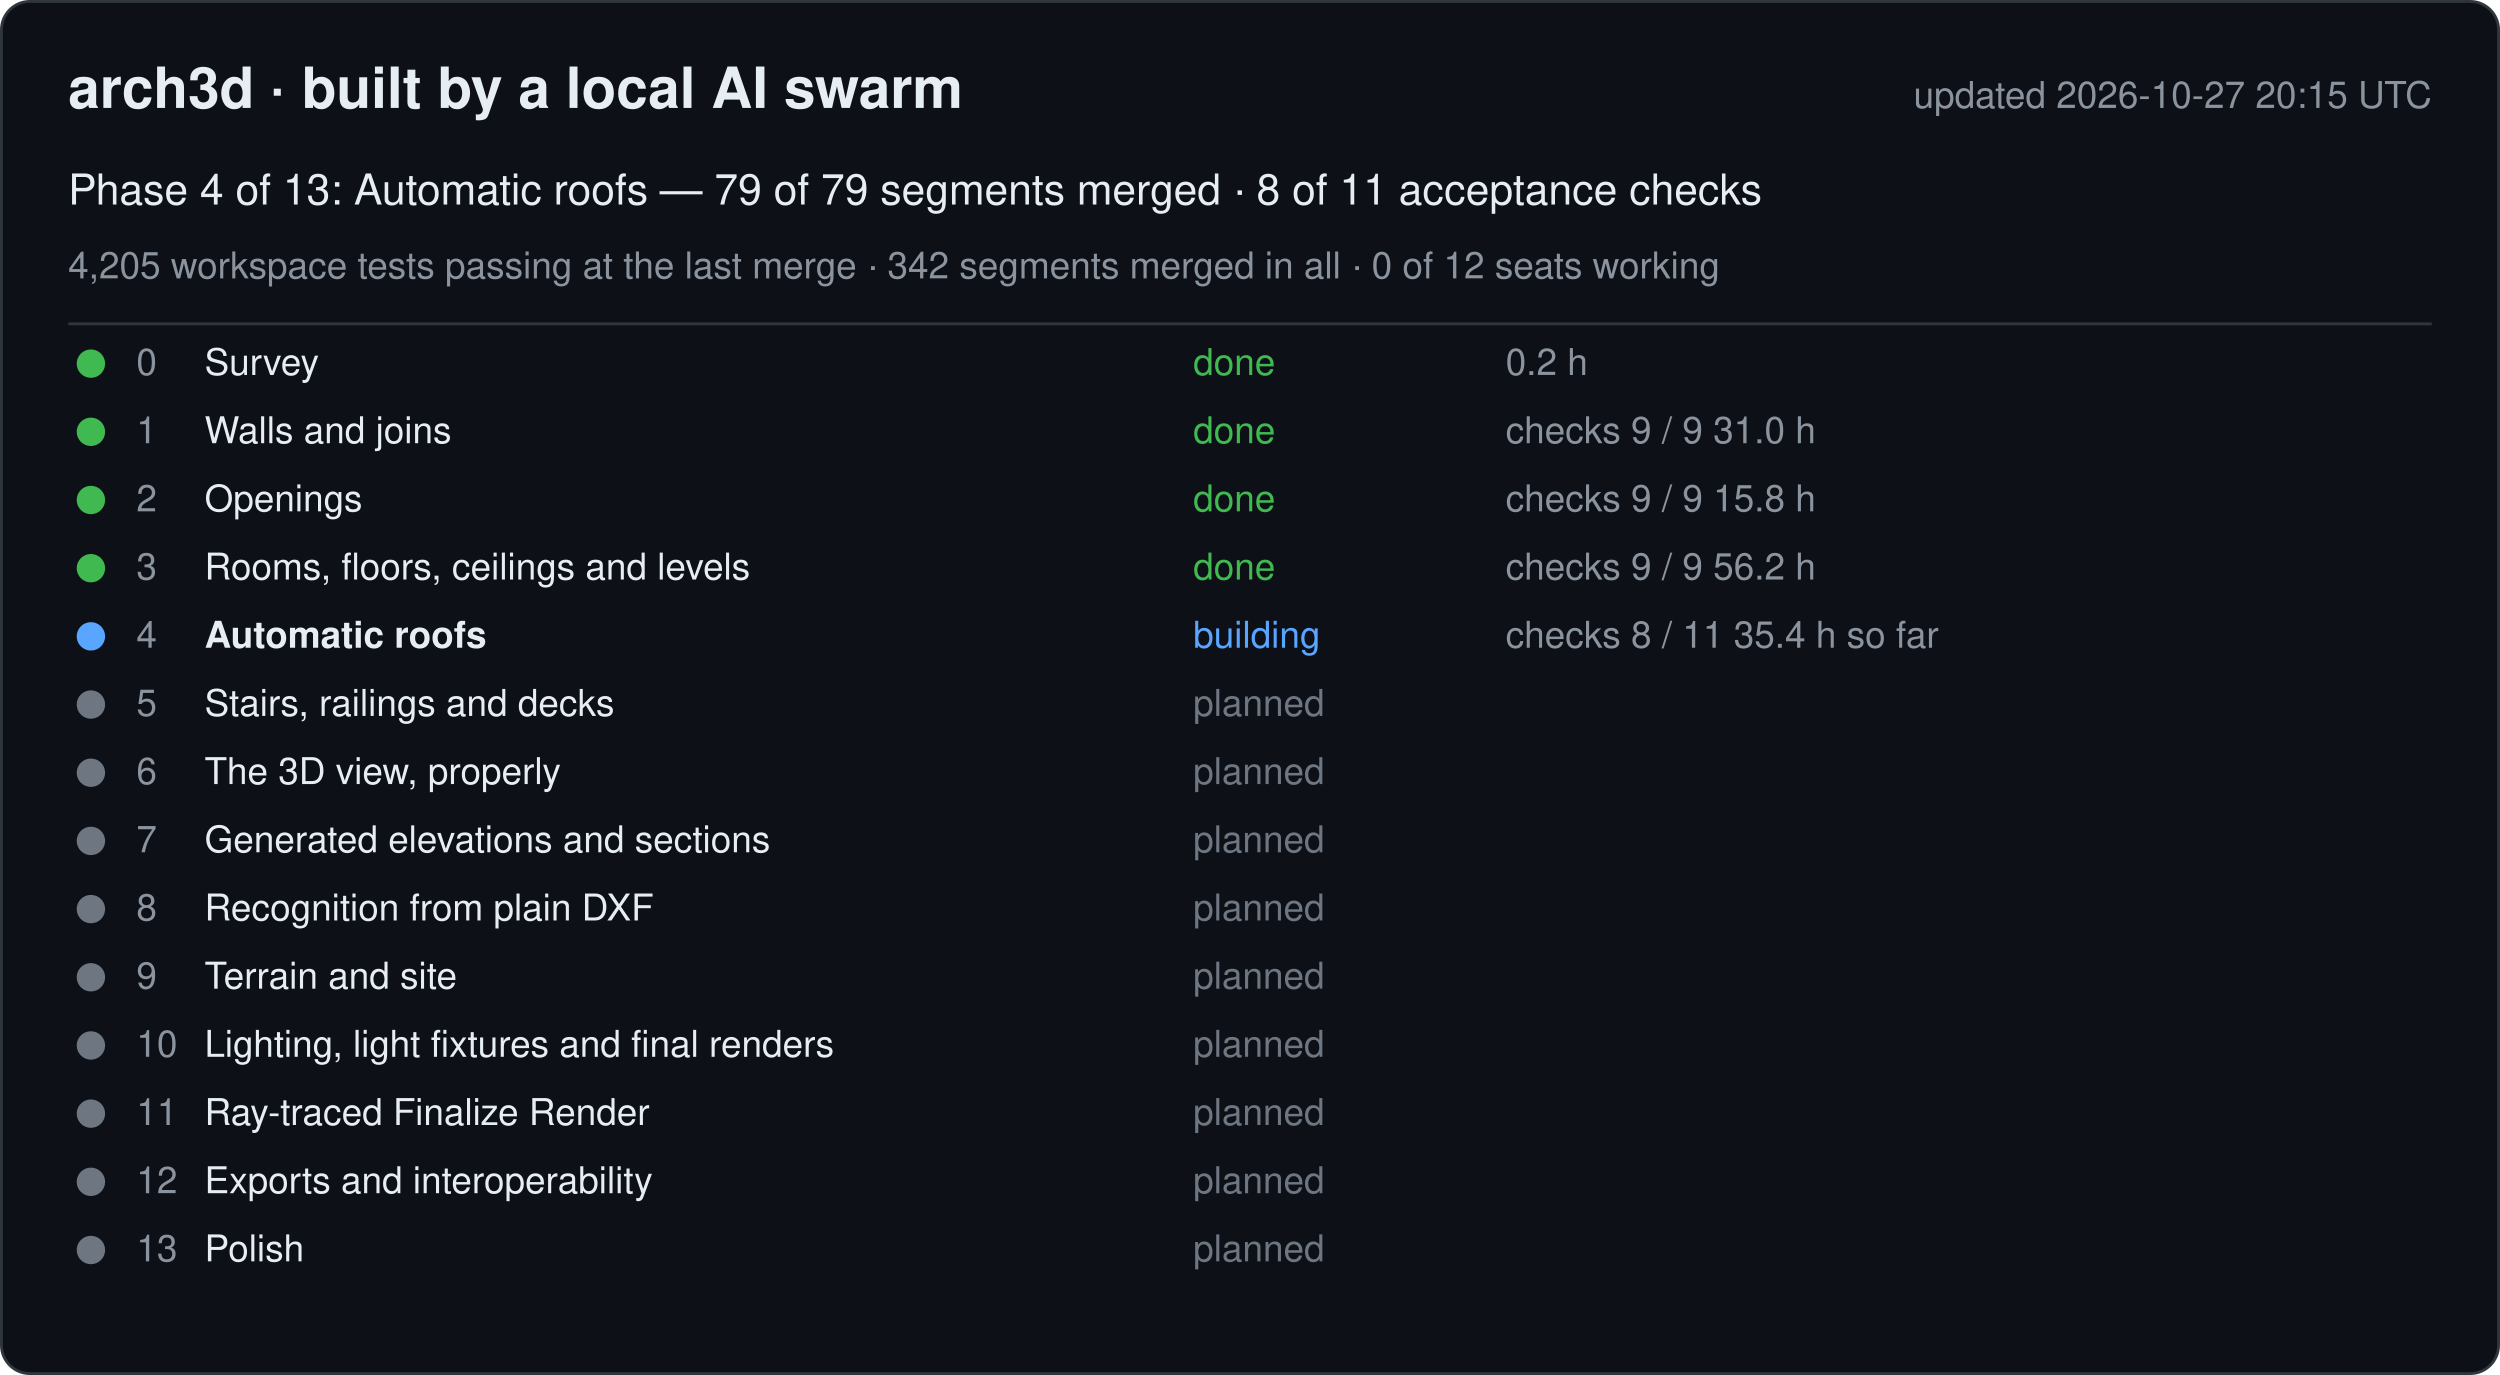
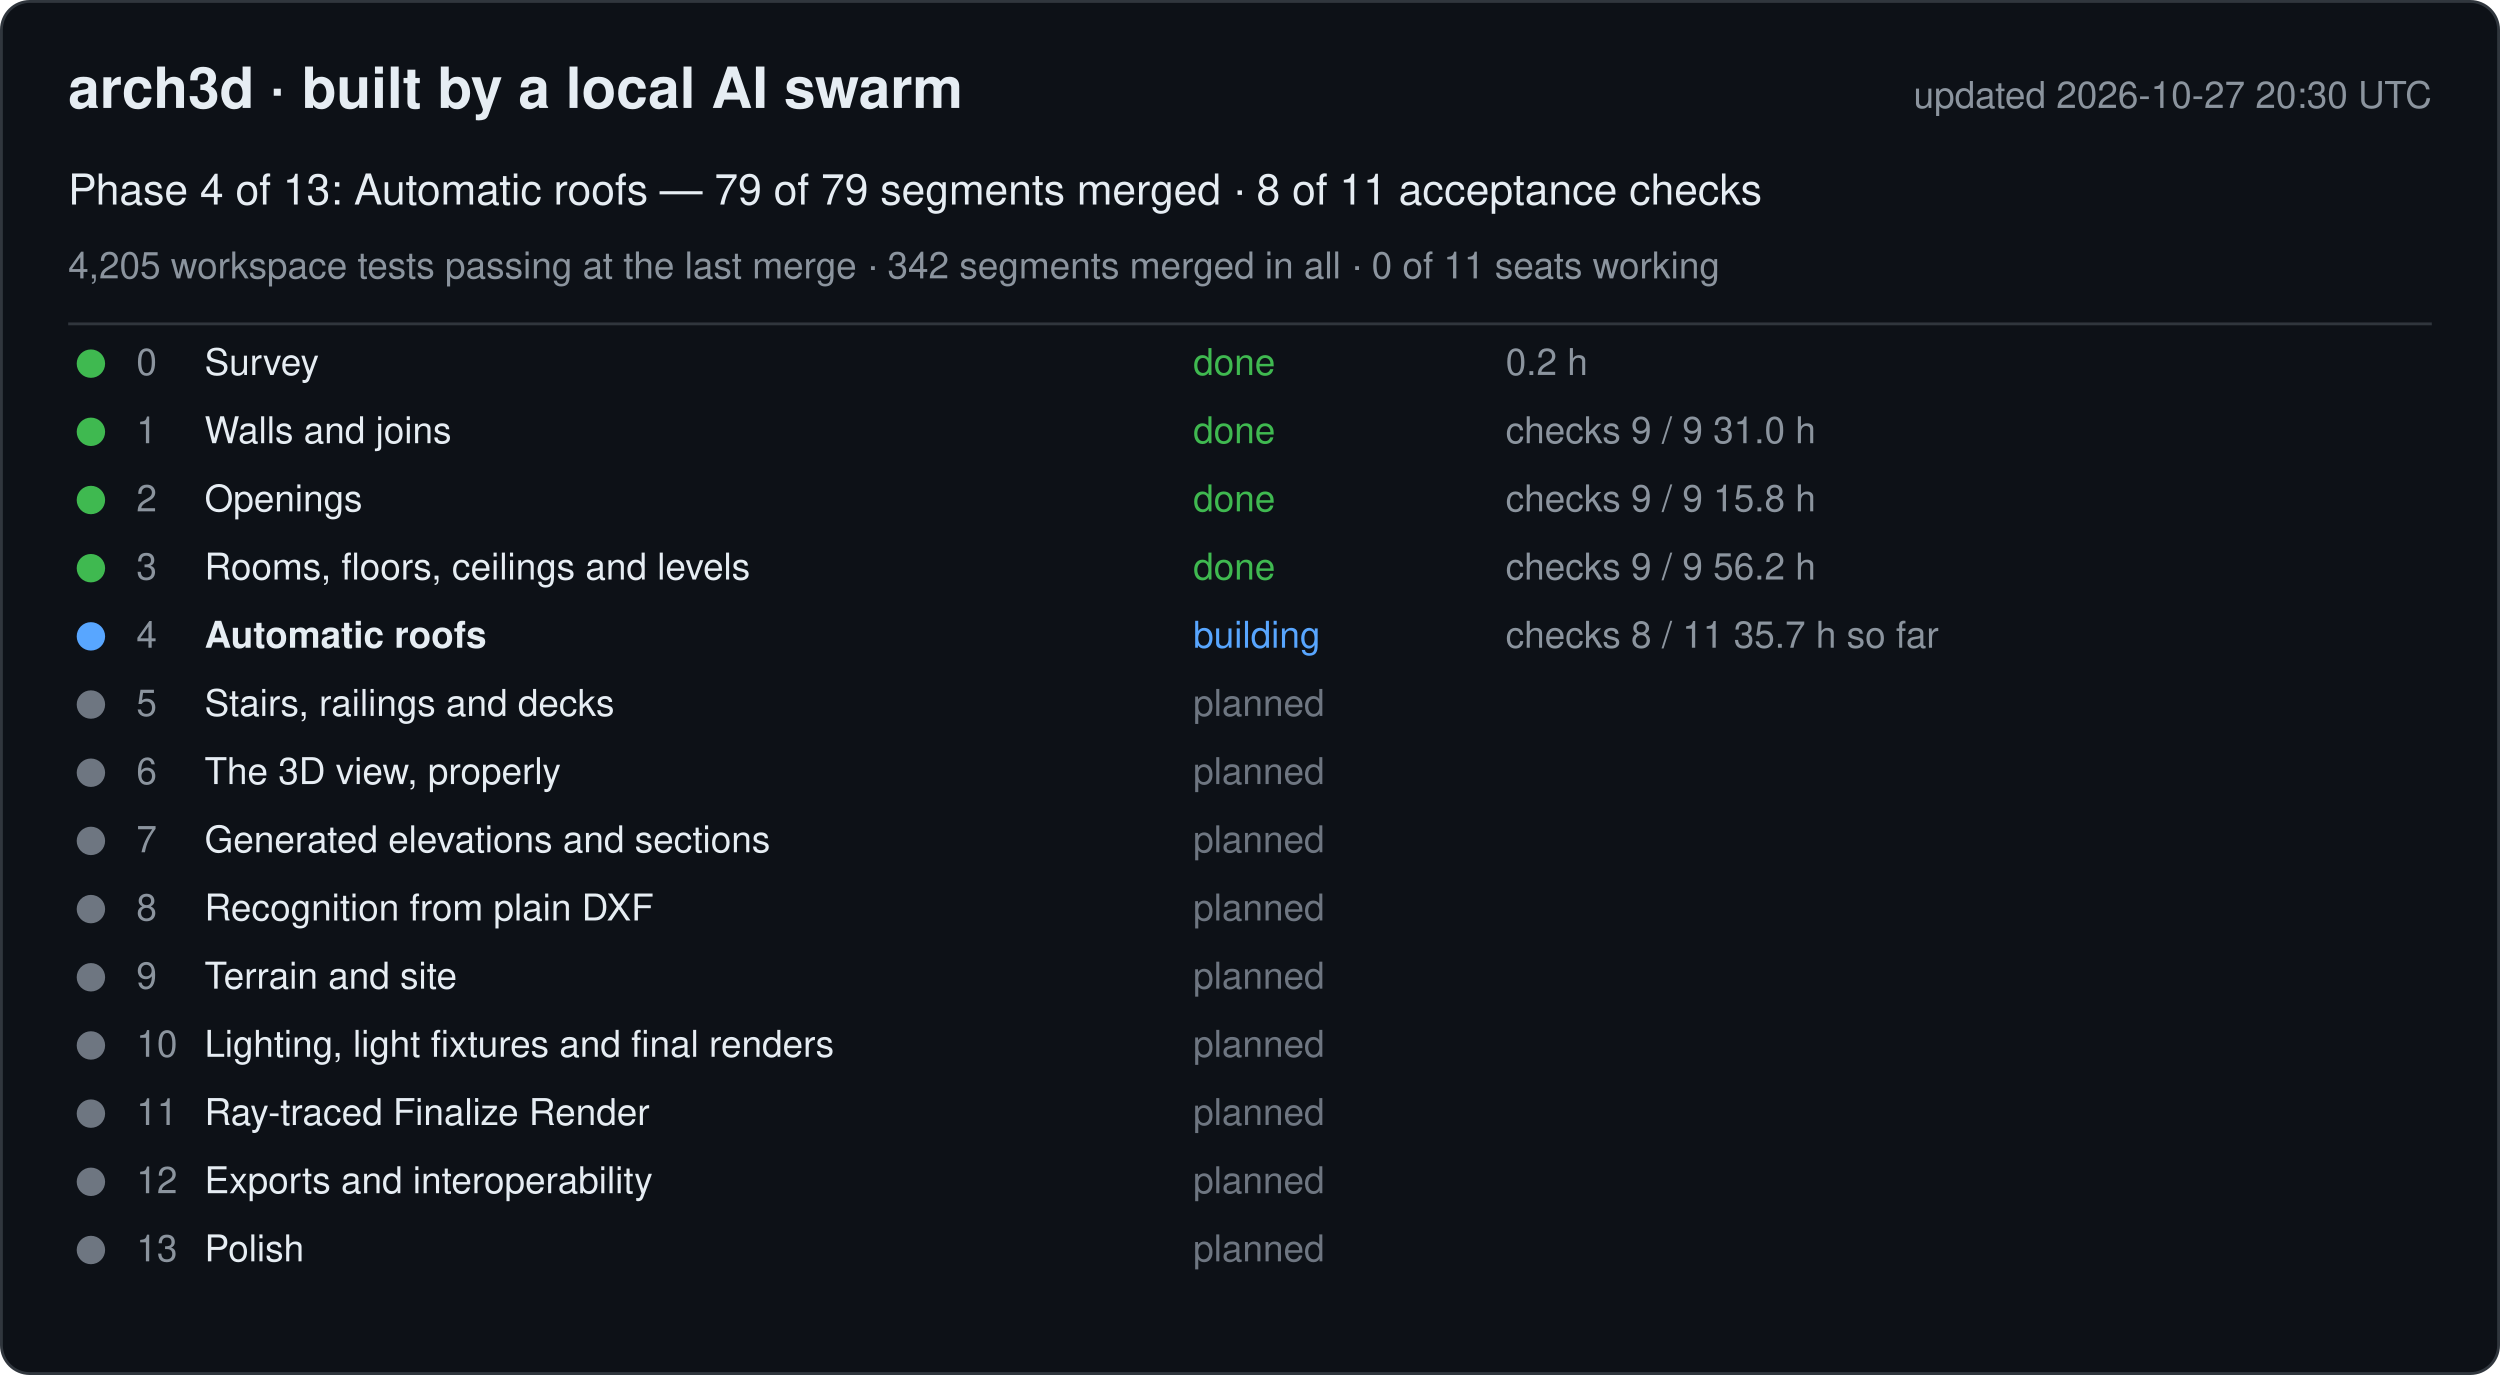
<svg xmlns="http://www.w3.org/2000/svg" width="880" height="484" viewBox="0 0 880 484" font-family="-apple-system, Segoe UI, Helvetica, Arial, sans-serif">
  <rect x="0.5" y="0.5" width="879" height="483" rx="10" fill="#0d1117" stroke="#30363d" />
  <text x="24" y="38" font-size="20" font-weight="600" fill="#e6edf3">arch3d · built by a local AI swarm</text>
-   <text x="856" y="38" font-size="13" fill="#8b949e" text-anchor="end">updated 2026-10-27 20:15 UTC</text>
+   <text x="856" y="38" font-size="13" fill="#8b949e" text-anchor="end">updated 2026-10-27 20:30 UTC</text>
  <text x="24" y="72" font-size="15" fill="#e6edf3">Phase 4 of 13: Automatic roofs — 79 of 79 segments merged · 8 of 11 acceptance checks</text>
-   <text x="24" y="98" font-size="13" fill="#8b949e">4,205 workspace tests passing at the last merge · 342 segments merged in all · 0 of 12 seats working</text>
+   <text x="24" y="98" font-size="13" fill="#8b949e">4,205 workspace tests passing at the last merge · 342 segments merged in all · 0 of 11 seats working</text>
  <line x1="24" y1="114" x2="856" y2="114" stroke="#30363d" />
  <g data-phase="0">
    <circle cx="32" cy="128" r="5" fill="#3fb950" />
    <text x="48" y="132" font-size="13" fill="#8b949e">0</text>
    <text x="72" y="132" font-size="13" fill="#e6edf3">Survey</text>
    <text x="420" y="132" font-size="13" fill="#3fb950">done</text>
    <text x="530" y="132" font-size="13" fill="#8b949e">0.2 h</text>
  </g>
  <g data-phase="1">
    <circle cx="32" cy="152" r="5" fill="#3fb950" />
    <text x="48" y="156" font-size="13" fill="#8b949e">1</text>
    <text x="72" y="156" font-size="13" fill="#e6edf3">Walls and joins</text>
    <text x="420" y="156" font-size="13" fill="#3fb950">done</text>
    <text x="530" y="156" font-size="13" fill="#8b949e">checks 9 / 9   31.0 h</text>
  </g>
  <g data-phase="2">
    <circle cx="32" cy="176" r="5" fill="#3fb950" />
    <text x="48" y="180" font-size="13" fill="#8b949e">2</text>
    <text x="72" y="180" font-size="13" fill="#e6edf3">Openings</text>
    <text x="420" y="180" font-size="13" fill="#3fb950">done</text>
    <text x="530" y="180" font-size="13" fill="#8b949e">checks 9 / 9   15.8 h</text>
  </g>
  <g data-phase="3">
    <circle cx="32" cy="200" r="5" fill="#3fb950" />
    <text x="48" y="204" font-size="13" fill="#8b949e">3</text>
    <text x="72" y="204" font-size="13" fill="#e6edf3">Rooms, floors, ceilings and levels</text>
    <text x="420" y="204" font-size="13" fill="#3fb950">done</text>
    <text x="530" y="204" font-size="13" fill="#8b949e">checks 9 / 9   56.2 h</text>
  </g>
  <g data-phase="4">
    <circle cx="32" cy="224" r="5" fill="#58a6ff" />
    <text x="48" y="228" font-size="13" fill="#8b949e">4</text>
    <text x="72" y="228" font-size="13" fill="#e6edf3" font-weight="600">Automatic roofs</text>
    <text x="420" y="228" font-size="13" fill="#58a6ff">building</text>
-     <text x="530" y="228" font-size="13" fill="#8b949e">checks 8 / 11   35.4 h so far</text>
+     <text x="530" y="228" font-size="13" fill="#8b949e">checks 8 / 11   35.7 h so far</text>
  </g>
  <g data-phase="5">
    <circle cx="32" cy="248" r="5" fill="#6e7681" />
    <text x="48" y="252" font-size="13" fill="#8b949e">5</text>
    <text x="72" y="252" font-size="13" fill="#e6edf3">Stairs, railings and decks</text>
    <text x="420" y="252" font-size="13" fill="#6e7681">planned</text>
    <text x="530" y="252" font-size="13" fill="#8b949e" />
  </g>
  <g data-phase="6">
    <circle cx="32" cy="272" r="5" fill="#6e7681" />
    <text x="48" y="276" font-size="13" fill="#8b949e">6</text>
    <text x="72" y="276" font-size="13" fill="#e6edf3">The 3D view, properly</text>
    <text x="420" y="276" font-size="13" fill="#6e7681">planned</text>
    <text x="530" y="276" font-size="13" fill="#8b949e" />
  </g>
  <g data-phase="7">
    <circle cx="32" cy="296" r="5" fill="#6e7681" />
    <text x="48" y="300" font-size="13" fill="#8b949e">7</text>
    <text x="72" y="300" font-size="13" fill="#e6edf3">Generated elevations and sections</text>
    <text x="420" y="300" font-size="13" fill="#6e7681">planned</text>
    <text x="530" y="300" font-size="13" fill="#8b949e" />
  </g>
  <g data-phase="8">
    <circle cx="32" cy="320" r="5" fill="#6e7681" />
    <text x="48" y="324" font-size="13" fill="#8b949e">8</text>
    <text x="72" y="324" font-size="13" fill="#e6edf3">Recognition from plain DXF</text>
    <text x="420" y="324" font-size="13" fill="#6e7681">planned</text>
    <text x="530" y="324" font-size="13" fill="#8b949e" />
  </g>
  <g data-phase="9">
    <circle cx="32" cy="344" r="5" fill="#6e7681" />
    <text x="48" y="348" font-size="13" fill="#8b949e">9</text>
    <text x="72" y="348" font-size="13" fill="#e6edf3">Terrain and site</text>
    <text x="420" y="348" font-size="13" fill="#6e7681">planned</text>
    <text x="530" y="348" font-size="13" fill="#8b949e" />
  </g>
  <g data-phase="10">
    <circle cx="32" cy="368" r="5" fill="#6e7681" />
    <text x="48" y="372" font-size="13" fill="#8b949e">10</text>
    <text x="72" y="372" font-size="13" fill="#e6edf3">Lighting, light fixtures and final renders</text>
    <text x="420" y="372" font-size="13" fill="#6e7681">planned</text>
    <text x="530" y="372" font-size="13" fill="#8b949e" />
  </g>
  <g data-phase="11">
    <circle cx="32" cy="392" r="5" fill="#6e7681" />
    <text x="48" y="396" font-size="13" fill="#8b949e">11</text>
    <text x="72" y="396" font-size="13" fill="#e6edf3">Ray-traced Finalize Render</text>
    <text x="420" y="396" font-size="13" fill="#6e7681">planned</text>
    <text x="530" y="396" font-size="13" fill="#8b949e" />
  </g>
  <g data-phase="12">
    <circle cx="32" cy="416" r="5" fill="#6e7681" />
    <text x="48" y="420" font-size="13" fill="#8b949e">12</text>
    <text x="72" y="420" font-size="13" fill="#e6edf3">Exports and interoperability</text>
    <text x="420" y="420" font-size="13" fill="#6e7681">planned</text>
    <text x="530" y="420" font-size="13" fill="#8b949e" />
  </g>
  <g data-phase="13">
    <circle cx="32" cy="440" r="5" fill="#6e7681" />
    <text x="48" y="444" font-size="13" fill="#8b949e">13</text>
    <text x="72" y="444" font-size="13" fill="#e6edf3">Polish</text>
    <text x="420" y="444" font-size="13" fill="#6e7681">planned</text>
    <text x="530" y="444" font-size="13" fill="#8b949e" />
  </g>
</svg>
